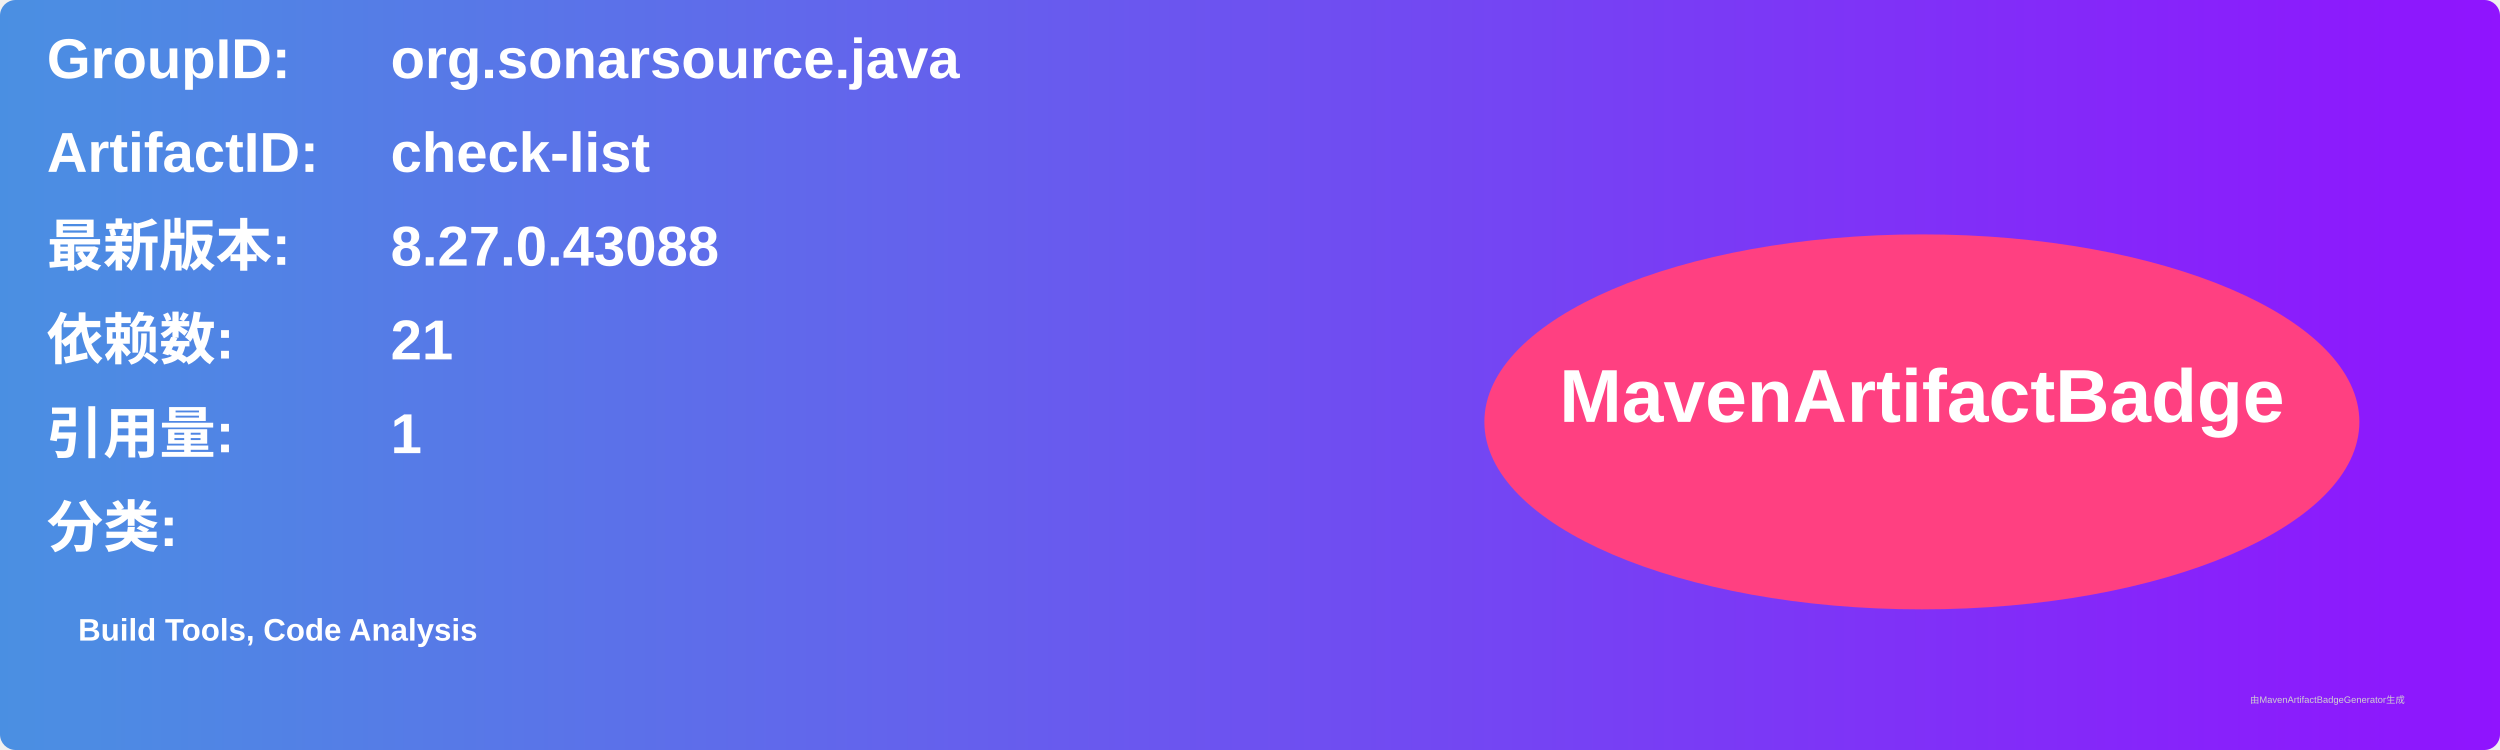
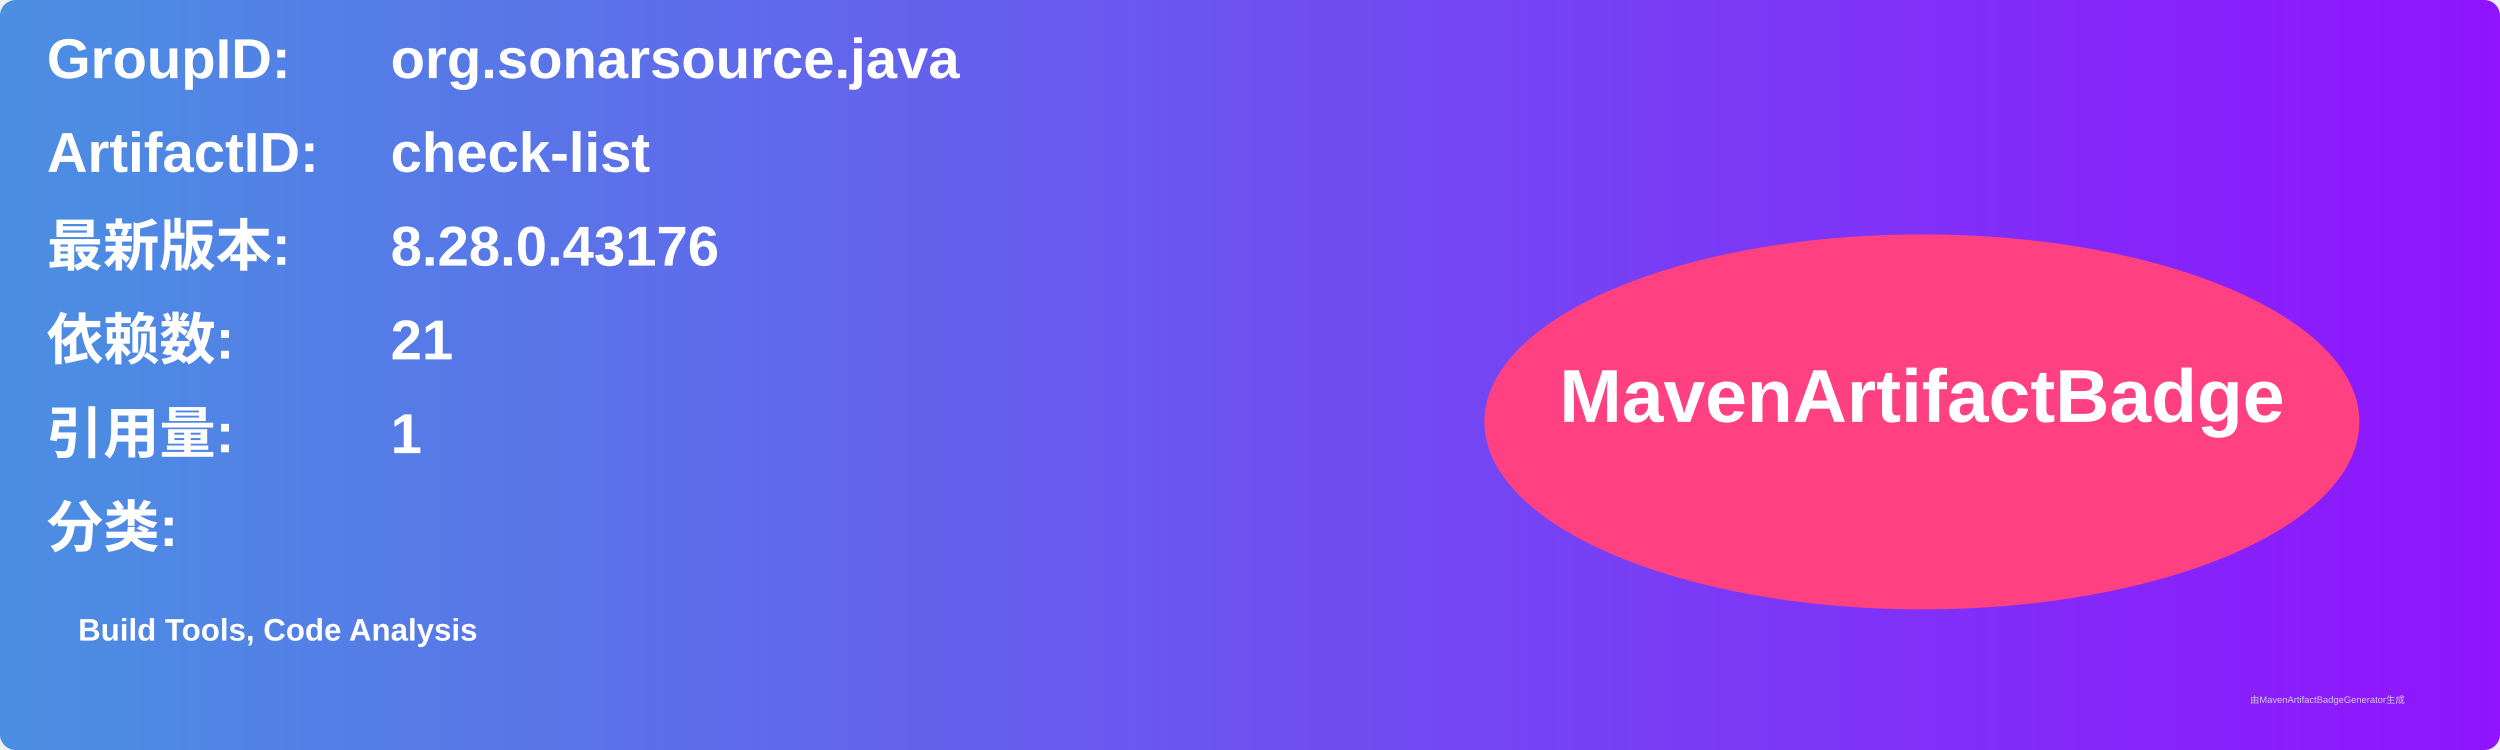
<svg xmlns="http://www.w3.org/2000/svg" width="800" height="240" viewBox="0 0 800 240">
  <linearGradient id="grad" x1="0%" y1="0%" x2="100%" y2="0%">
    <stop offset="0%" stop-color="#4a90e2" />
    <stop offset="100%" stop-color="#9013fe" />
  </linearGradient>
  <rect width="100%" height="100%" rx="5" ry="5" fill="url(#grad)" />
  <g transform="translate(15, 15)">
    <text x="0" y="10" font-family="Arial" font-size="18" fill="white" font-weight="bold" width="260">GroupID:</text>
    <text x="110" y="10" font-family="Arial" font-size="18" fill="white" font-weight="bold" width="460">org.sonarsource.java</text>
    <text x="0" y="40" font-family="Arial" font-size="18" fill="white" font-weight="bold" width="260">ArtifactID:</text>
    <text x="110" y="40" font-family="Arial" font-size="18" fill="white" font-weight="bold" width="460">check-list</text>
    <text x="0" y="70" font-family="Arial" font-size="18" fill="white" font-weight="bold">最新版本:</text>
    <text x="110" y="70" font-family="Arial" font-size="18" fill="white" font-weight="bold">
-       <tspan font-weight="bold">8.27.0.43088</tspan>
+       <tspan font-weight="bold">8.28.0.43176</tspan>
    </text>
    <text x="0" y="100" font-family="Arial" font-size="18" fill="white" font-weight="bold">依赖数: </text>
    <text x="110" y="100" font-family="Arial" font-size="18" fill="white">
      <tspan font-weight="bold">21</tspan>
    </text>
    <text x="0" y="130" font-family="Arial" font-size="18" fill="white" font-weight="bold">引用量: </text>
    <text x="110" y="130" font-family="Arial" font-size="18" fill="white">
      <tspan font-weight="bold">1</tspan>
    </text>
    <text x="0" y="160" font-family="Arial" font-size="18" fill="white" font-weight="bold">分类:</text>
    <text x="10" y="190" font-family="Arial" font-size="10" fill="white">
      <tspan font-weight="bold">Build Tools, Code Analysis</tspan>
    </text>
    <ellipse cx="600" cy="120" rx="140" ry="60" fill="#ff4081" />
    <text x="600" y="120" text-anchor="middle" font-family="Arial" font-size="24" fill="white" font-weight="bold">MavenArtifactBadge</text>
  </g>
  <text x="720" y="225" font-family="Arial" font-size="3" fill="#d0d0d0">由MavenArtifactBadgeGenerator生成</text>
</svg>
